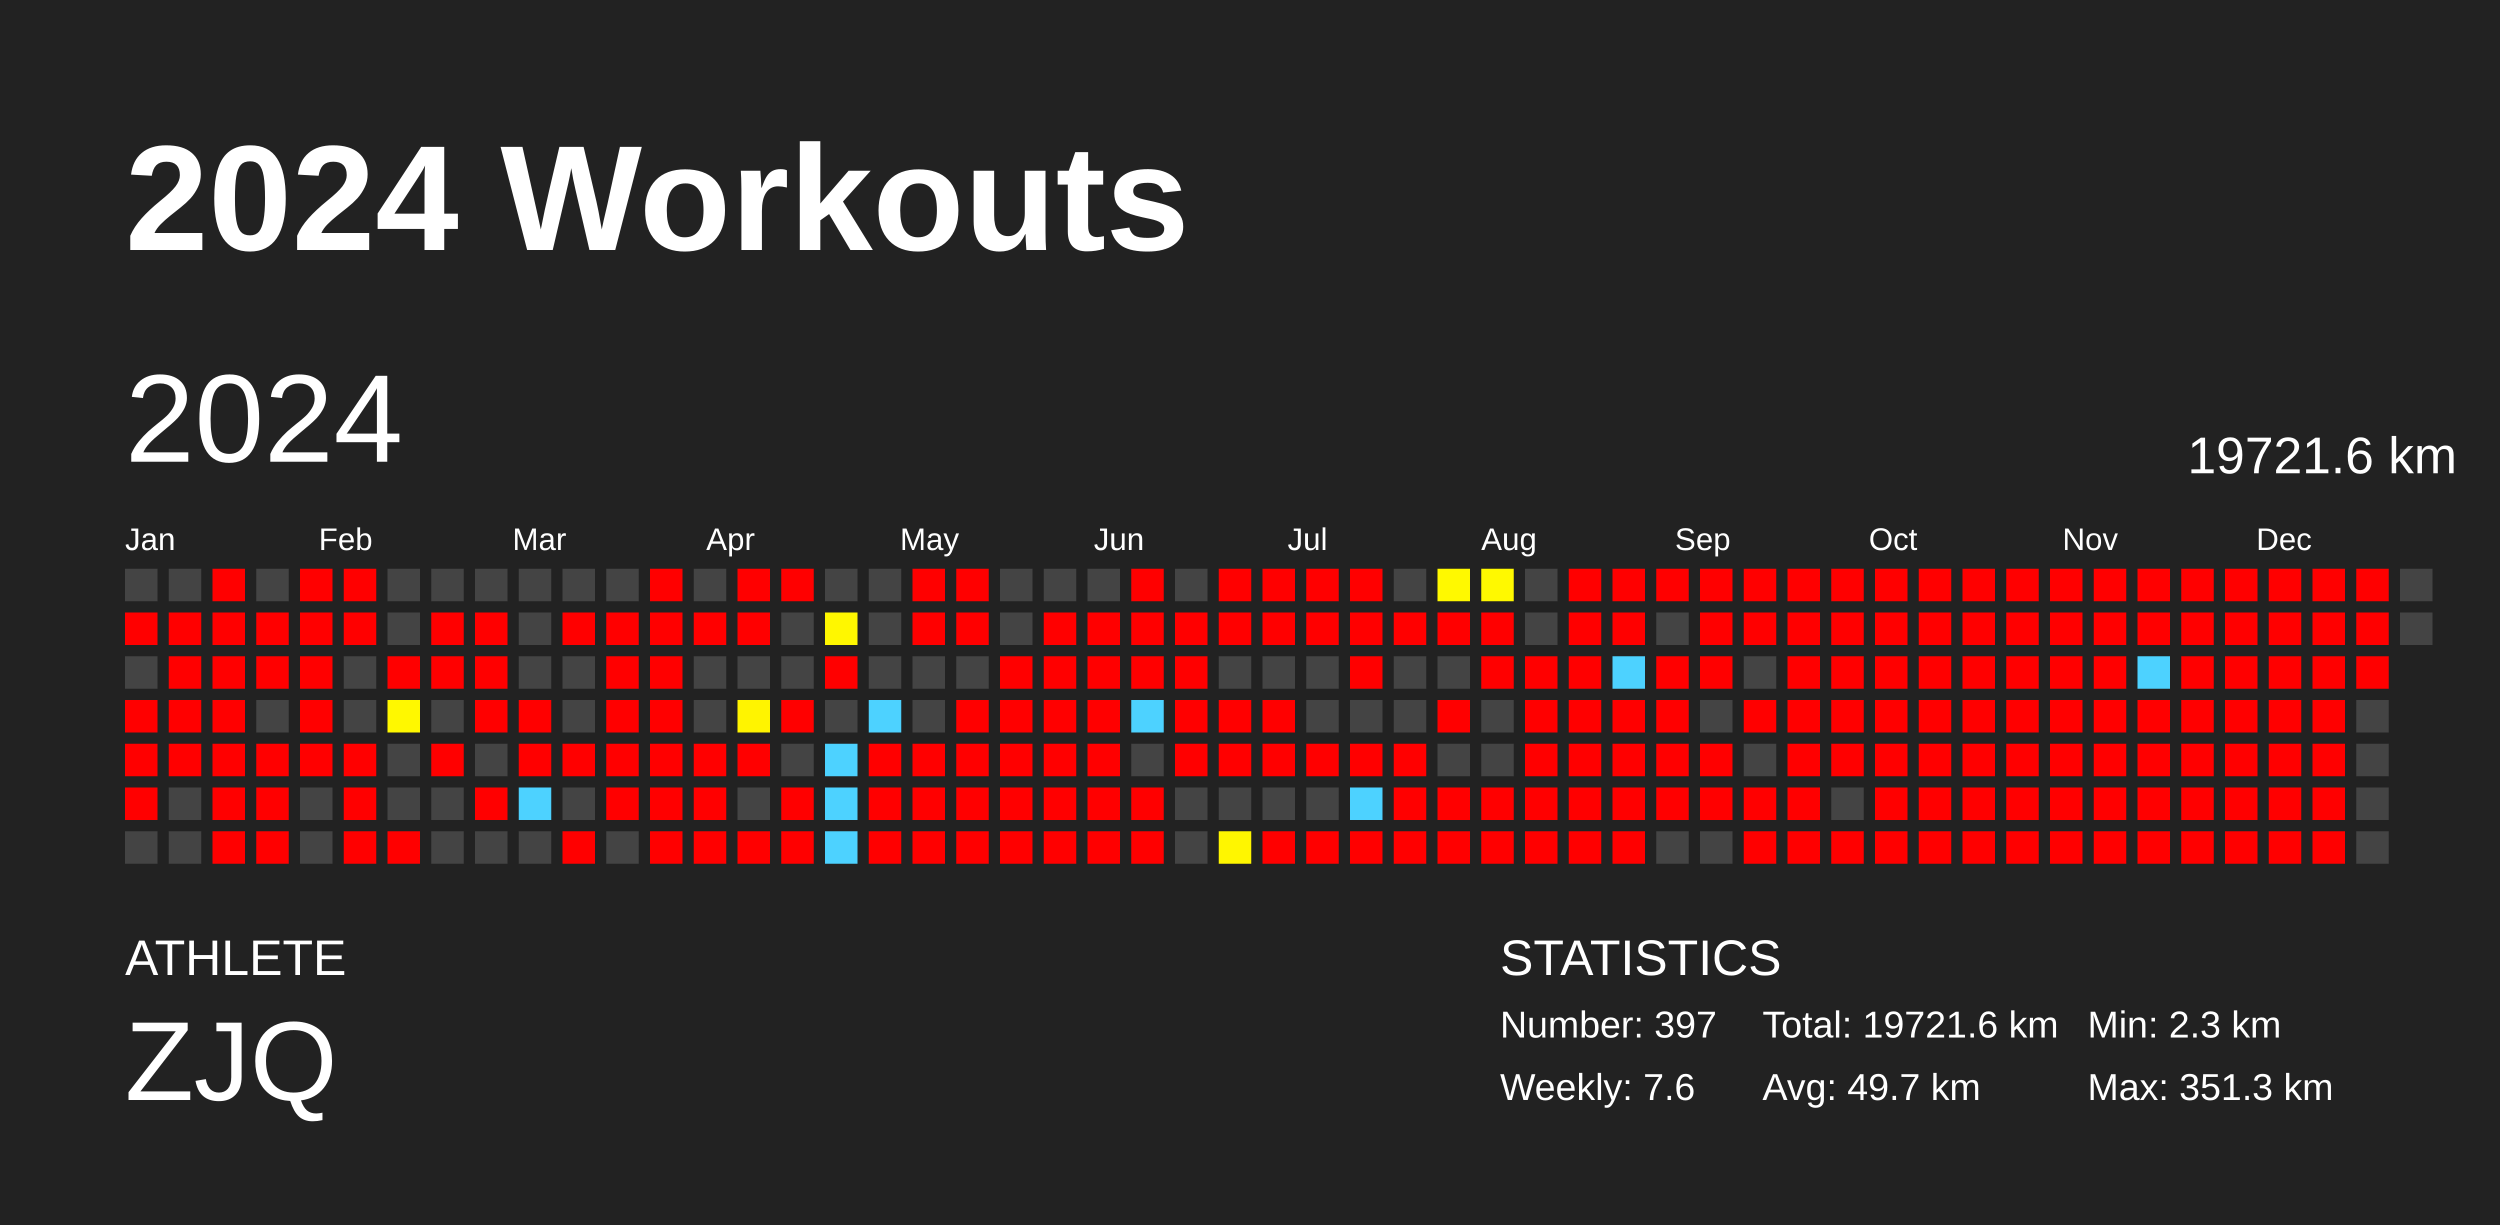
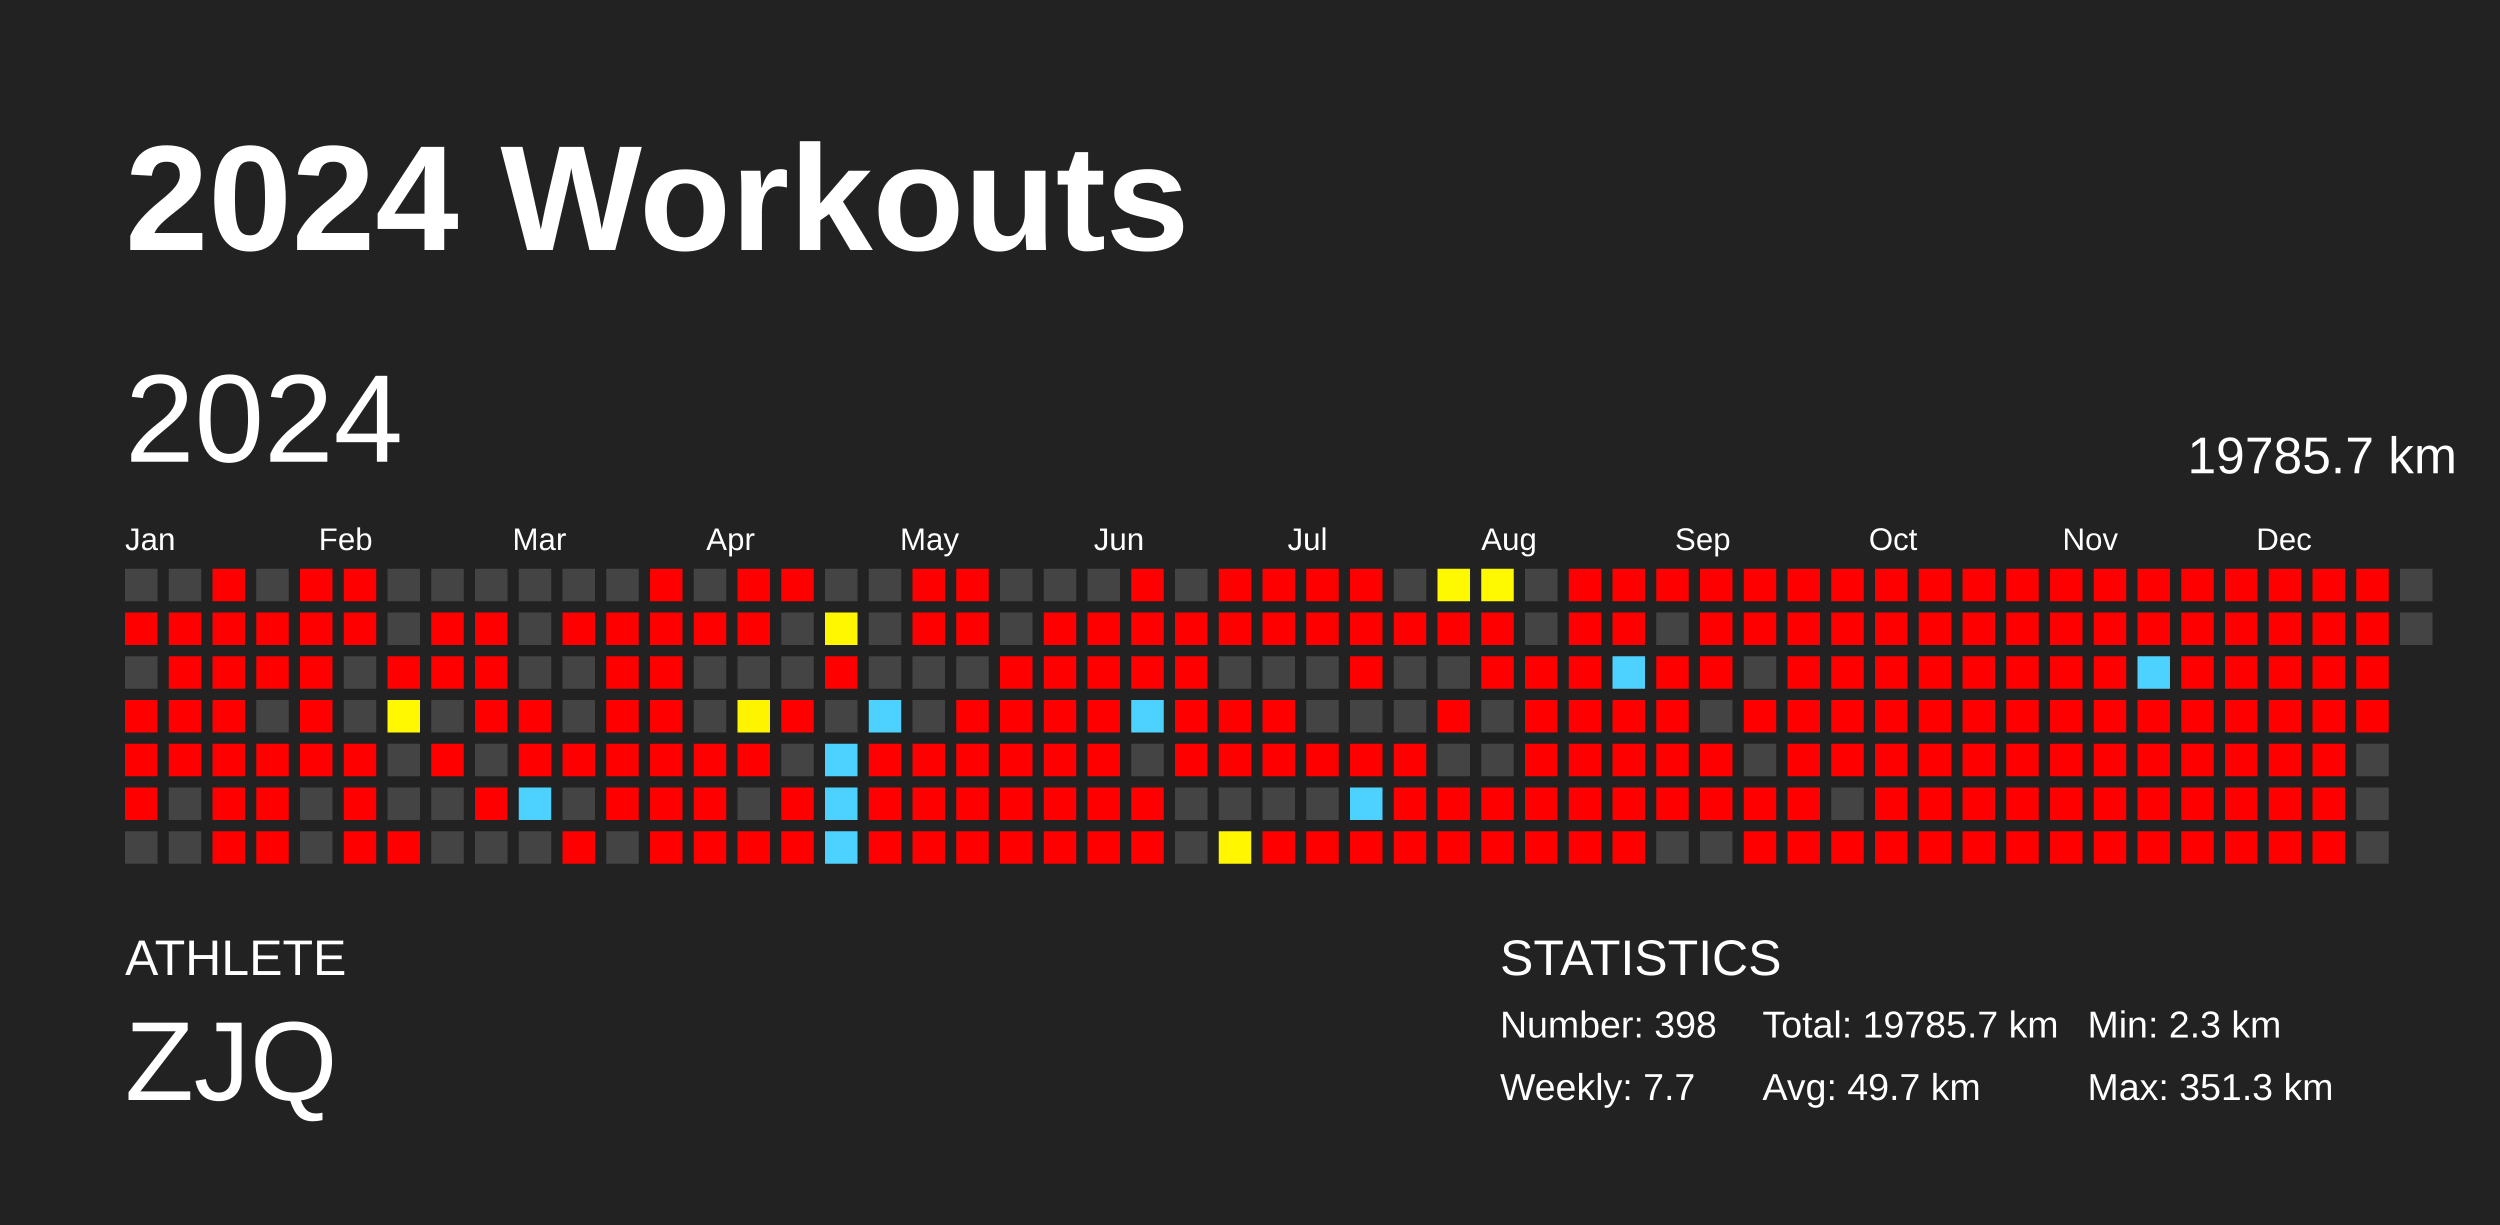
<svg xmlns="http://www.w3.org/2000/svg" baseProfile="full" height="98mm" version="1.1" viewBox="0,0,200,98" width="200mm">
  <defs />
  <rect fill="#222222" height="98" width="200" x="0" y="0" />
  <text fill="#FFFFFF" style="font-size:12px; font-family:Arial; font-weight:bold;" x="10" y="20">2024 Workouts</text>
  <text fill="#FFFFFF" style="font-size:4px; font-family:Arial" x="10" y="78">ATHLETE</text>
  <text fill="#FFFFFF" style="font-size:9px; font-family:Arial" x="10" y="88">ZJQ</text>
  <text fill="#FFFFFF" style="font-size:4px; font-family:Arial" x="120" y="78">STATISTICS</text>
-   <text fill="#FFFFFF" style="font-size:3px; font-family:Arial" x="120" y="83">Number: 397</text>
-   <text fill="#FFFFFF" style="font-size:3px; font-family:Arial" x="120" y="88">Weekly: 7.6</text>
-   <text fill="#FFFFFF" style="font-size:3px; font-family:Arial" x="141" y="83">Total: 19721.6 km</text>
+   <text fill="#FFFFFF" style="font-size:3px; font-family:Arial" x="120" y="83">Number: 398</text>
+   <text fill="#FFFFFF" style="font-size:3px; font-family:Arial" x="120" y="88">Weekly: 7.7</text>
+   <text fill="#FFFFFF" style="font-size:3px; font-family:Arial" x="141" y="83">Total: 19785.7 km</text>
  <text fill="#FFFFFF" style="font-size:3px; font-family:Arial" x="141" y="88">Avg: 49.7 km</text>
  <text fill="#FFFFFF" style="font-size:3px; font-family:Arial" x="167" y="83">Min: 2.3 km</text>
  <text fill="#FFFFFF" style="font-size:3px; font-family:Arial" x="167" y="88">Max: 351.3 km</text>
  <text dominant-baseline="hanging" fill="#FFFFFF" style="font-size:10.0px; font-family:Arial;" x="10" y="30">2024</text>
-   <text dominant-baseline="hanging" fill="#FFFFFF" style="font-size:4.125px; font-family:Arial;" x="175" y="35">19721.6 km</text>
+   <text dominant-baseline="hanging" fill="#FFFFFF" style="font-size:4.125px; font-family:Arial;" x="175" y="35">19785.7 km</text>
  <text fill="#FFFFFF" style="font-size:2.5px; font-family:Arial" x="10.0" y="44">Jan</text>
  <text fill="#FFFFFF" style="font-size:2.5px; font-family:Arial" x="25.5" y="44">Feb</text>
  <text fill="#FFFFFF" style="font-size:2.5px; font-family:Arial" x="41.0" y="44">Mar</text>
  <text fill="#FFFFFF" style="font-size:2.5px; font-family:Arial" x="56.5" y="44">Apr</text>
  <text fill="#FFFFFF" style="font-size:2.5px; font-family:Arial" x="72.0" y="44">May</text>
  <text fill="#FFFFFF" style="font-size:2.5px; font-family:Arial" x="87.5" y="44">Jun</text>
  <text fill="#FFFFFF" style="font-size:2.5px; font-family:Arial" x="103.0" y="44">Jul</text>
  <text fill="#FFFFFF" style="font-size:2.5px; font-family:Arial" x="118.5" y="44">Aug</text>
  <text fill="#FFFFFF" style="font-size:2.5px; font-family:Arial" x="134.0" y="44">Sep</text>
  <text fill="#FFFFFF" style="font-size:2.5px; font-family:Arial" x="149.5" y="44">Oct</text>
  <text fill="#FFFFFF" style="font-size:2.5px; font-family:Arial" x="165.0" y="44">Nov</text>
  <text fill="#FFFFFF" style="font-size:2.5px; font-family:Arial" x="180.5" y="44">Dec</text>
  <rect fill="#444444" height="2.6" width="2.6" x="10.0" y="45.5" />
  <rect fill="red" height="2.6" width="2.6" x="10.0" y="49.0" />
  <rect fill="#444444" height="2.6" width="2.6" x="10.0" y="52.5" />
  <rect fill="red" height="2.6" width="2.6" x="10.0" y="56.0" />
  <rect fill="red" height="2.6" width="2.6" x="10.0" y="59.5" />
  <rect fill="red" height="2.6" width="2.6" x="10.0" y="63.0" />
  <rect fill="#444444" height="2.6" width="2.6" x="10.0" y="66.5" />
  <rect fill="#444444" height="2.6" width="2.6" x="13.5" y="45.5" />
  <rect fill="red" height="2.6" width="2.6" x="13.5" y="49.0" />
  <rect fill="red" height="2.6" width="2.6" x="13.5" y="52.5" />
  <rect fill="red" height="2.6" width="2.6" x="13.5" y="56.0" />
  <rect fill="red" height="2.6" width="2.6" x="13.5" y="59.5" />
  <rect fill="#444444" height="2.6" width="2.6" x="13.5" y="63.0" />
  <rect fill="#444444" height="2.6" width="2.6" x="13.5" y="66.5" />
  <rect fill="red" height="2.6" width="2.6" x="17.0" y="45.5" />
  <rect fill="red" height="2.6" width="2.6" x="17.0" y="49.0" />
  <rect fill="red" height="2.6" width="2.6" x="17.0" y="52.5" />
  <rect fill="red" height="2.6" width="2.6" x="17.0" y="56.0" />
  <rect fill="red" height="2.6" width="2.6" x="17.0" y="59.5" />
  <rect fill="red" height="2.6" width="2.6" x="17.0" y="63.0" />
  <rect fill="red" height="2.6" width="2.6" x="17.0" y="66.5" />
  <rect fill="#444444" height="2.6" width="2.6" x="20.5" y="45.5" />
  <rect fill="red" height="2.6" width="2.6" x="20.5" y="49.0" />
  <rect fill="red" height="2.6" width="2.6" x="20.5" y="52.5" />
  <rect fill="#444444" height="2.6" width="2.6" x="20.5" y="56.0" />
  <rect fill="red" height="2.6" width="2.6" x="20.5" y="59.5" />
  <rect fill="red" height="2.6" width="2.6" x="20.5" y="63.0" />
  <rect fill="red" height="2.6" width="2.6" x="20.5" y="66.5" />
  <rect fill="red" height="2.6" width="2.6" x="24.0" y="45.5" />
  <rect fill="red" height="2.6" width="2.6" x="24.0" y="49.0" />
  <rect fill="red" height="2.6" width="2.6" x="24.0" y="52.5" />
  <rect fill="red" height="2.6" width="2.6" x="24.0" y="56.0" />
  <rect fill="red" height="2.6" width="2.6" x="24.0" y="59.5" />
  <rect fill="#444444" height="2.6" width="2.6" x="24.0" y="63.0" />
  <rect fill="#444444" height="2.6" width="2.6" x="24.0" y="66.5" />
  <rect fill="red" height="2.6" width="2.6" x="27.5" y="45.5" />
  <rect fill="red" height="2.6" width="2.6" x="27.5" y="49.0" />
  <rect fill="#444444" height="2.6" width="2.6" x="27.5" y="52.5" />
  <rect fill="#444444" height="2.6" width="2.6" x="27.5" y="56.0" />
  <rect fill="red" height="2.6" width="2.6" x="27.5" y="59.5" />
  <rect fill="red" height="2.6" width="2.6" x="27.5" y="63.0" />
  <rect fill="red" height="2.6" width="2.6" x="27.5" y="66.5" />
  <rect fill="#444444" height="2.6" width="2.6" x="31.0" y="45.5" />
  <rect fill="#444444" height="2.6" width="2.6" x="31.0" y="49.0" />
  <rect fill="red" height="2.6" width="2.6" x="31.0" y="52.5" />
  <rect fill="#fff800" height="2.6" width="2.6" x="31.0" y="56.0" />
  <rect fill="#444444" height="2.6" width="2.6" x="31.0" y="59.5" />
  <rect fill="#444444" height="2.6" width="2.6" x="31.0" y="63.0" />
  <rect fill="red" height="2.6" width="2.6" x="31.0" y="66.5" />
  <rect fill="#444444" height="2.6" width="2.6" x="34.5" y="45.5" />
  <rect fill="red" height="2.6" width="2.6" x="34.5" y="49.0" />
  <rect fill="red" height="2.6" width="2.6" x="34.5" y="52.5" />
  <rect fill="#444444" height="2.6" width="2.6" x="34.5" y="56.0" />
  <rect fill="red" height="2.6" width="2.6" x="34.5" y="59.5" />
  <rect fill="#444444" height="2.6" width="2.6" x="34.5" y="63.0" />
  <rect fill="#444444" height="2.6" width="2.6" x="34.5" y="66.5" />
  <rect fill="#444444" height="2.6" width="2.6" x="38.0" y="45.5" />
  <rect fill="red" height="2.6" width="2.6" x="38.0" y="49.0" />
  <rect fill="red" height="2.6" width="2.6" x="38.0" y="52.5" />
  <rect fill="red" height="2.6" width="2.6" x="38.0" y="56.0" />
  <rect fill="#444444" height="2.6" width="2.6" x="38.0" y="59.5" />
  <rect fill="red" height="2.6" width="2.6" x="38.0" y="63.0" />
  <rect fill="#444444" height="2.6" width="2.6" x="38.0" y="66.5" />
  <rect fill="#444444" height="2.6" width="2.6" x="41.5" y="45.5" />
  <rect fill="#444444" height="2.6" width="2.6" x="41.5" y="49.0" />
  <rect fill="#444444" height="2.6" width="2.6" x="41.5" y="52.5" />
  <rect fill="red" height="2.6" width="2.6" x="41.5" y="56.0" />
  <rect fill="red" height="2.6" width="2.6" x="41.5" y="59.5" />
  <rect fill="#4dd2ff" height="2.6" width="2.6" x="41.5" y="63.0" />
  <rect fill="#444444" height="2.6" width="2.6" x="41.5" y="66.5" />
  <rect fill="#444444" height="2.6" width="2.6" x="45.0" y="45.5" />
  <rect fill="red" height="2.6" width="2.6" x="45.0" y="49.0" />
  <rect fill="#444444" height="2.6" width="2.6" x="45.0" y="52.5" />
  <rect fill="#444444" height="2.6" width="2.6" x="45.0" y="56.0" />
  <rect fill="red" height="2.6" width="2.6" x="45.0" y="59.5" />
  <rect fill="#444444" height="2.6" width="2.6" x="45.0" y="63.0" />
  <rect fill="red" height="2.6" width="2.6" x="45.0" y="66.5" />
  <rect fill="#444444" height="2.6" width="2.6" x="48.5" y="45.5" />
  <rect fill="red" height="2.6" width="2.6" x="48.5" y="49.0" />
  <rect fill="red" height="2.6" width="2.6" x="48.5" y="52.5" />
  <rect fill="red" height="2.6" width="2.6" x="48.5" y="56.0" />
  <rect fill="red" height="2.6" width="2.6" x="48.5" y="59.5" />
  <rect fill="red" height="2.6" width="2.6" x="48.5" y="63.0" />
  <rect fill="#444444" height="2.6" width="2.6" x="48.5" y="66.5" />
  <rect fill="red" height="2.6" width="2.6" x="52.0" y="45.5" />
  <rect fill="red" height="2.6" width="2.6" x="52.0" y="49.0" />
  <rect fill="red" height="2.6" width="2.6" x="52.0" y="52.5" />
  <rect fill="red" height="2.6" width="2.6" x="52.0" y="56.0" />
  <rect fill="red" height="2.6" width="2.6" x="52.0" y="59.5" />
  <rect fill="red" height="2.6" width="2.6" x="52.0" y="63.0" />
  <rect fill="red" height="2.6" width="2.6" x="52.0" y="66.5" />
  <rect fill="#444444" height="2.6" width="2.6" x="55.5" y="45.5" />
  <rect fill="red" height="2.6" width="2.6" x="55.5" y="49.0" />
  <rect fill="#444444" height="2.6" width="2.6" x="55.5" y="52.5" />
  <rect fill="#444444" height="2.6" width="2.6" x="55.5" y="56.0" />
  <rect fill="red" height="2.6" width="2.6" x="55.5" y="59.5" />
  <rect fill="red" height="2.6" width="2.6" x="55.5" y="63.0" />
  <rect fill="red" height="2.6" width="2.6" x="55.5" y="66.5" />
  <rect fill="red" height="2.6" width="2.6" x="59.0" y="45.5" />
  <rect fill="red" height="2.6" width="2.6" x="59.0" y="49.0" />
  <rect fill="#444444" height="2.6" width="2.6" x="59.0" y="52.5" />
  <rect fill="#fff400" height="2.6" width="2.6" x="59.0" y="56.0" />
  <rect fill="red" height="2.6" width="2.6" x="59.0" y="59.5" />
  <rect fill="#444444" height="2.6" width="2.6" x="59.0" y="63.0" />
  <rect fill="red" height="2.6" width="2.6" x="59.0" y="66.5" />
  <rect fill="red" height="2.6" width="2.6" x="62.5" y="45.5" />
  <rect fill="#444444" height="2.6" width="2.6" x="62.5" y="49.0" />
  <rect fill="#444444" height="2.6" width="2.6" x="62.5" y="52.5" />
  <rect fill="red" height="2.6" width="2.6" x="62.5" y="56.0" />
  <rect fill="#444444" height="2.6" width="2.6" x="62.5" y="59.5" />
  <rect fill="red" height="2.6" width="2.6" x="62.5" y="63.0" />
  <rect fill="red" height="2.6" width="2.6" x="62.5" y="66.5" />
  <rect fill="#444444" height="2.6" width="2.6" x="66.0" y="45.5" />
  <rect fill="#fff700" height="2.6" width="2.6" x="66.0" y="49.0" />
  <rect fill="red" height="2.6" width="2.6" x="66.0" y="52.5" />
  <rect fill="#444444" height="2.6" width="2.6" x="66.0" y="56.0" />
  <rect fill="#4dd2ff" height="2.6" width="2.6" x="66.0" y="59.5" />
  <rect fill="#4dd2ff" height="2.6" width="2.6" x="66.0" y="63.0" />
  <rect fill="#4dd2ff" height="2.6" width="2.6" x="66.0" y="66.5" />
  <rect fill="#444444" height="2.6" width="2.6" x="69.5" y="45.5" />
  <rect fill="#444444" height="2.6" width="2.6" x="69.5" y="49.0" />
  <rect fill="#444444" height="2.6" width="2.6" x="69.5" y="52.5" />
  <rect fill="#4dd2ff" height="2.6" width="2.6" x="69.5" y="56.0" />
  <rect fill="red" height="2.6" width="2.6" x="69.5" y="59.5" />
  <rect fill="red" height="2.6" width="2.6" x="69.5" y="63.0" />
  <rect fill="red" height="2.6" width="2.6" x="69.5" y="66.5" />
  <rect fill="red" height="2.6" width="2.6" x="73.0" y="45.5" />
  <rect fill="red" height="2.6" width="2.6" x="73.0" y="49.0" />
  <rect fill="#444444" height="2.6" width="2.6" x="73.0" y="52.5" />
  <rect fill="#444444" height="2.6" width="2.6" x="73.0" y="56.0" />
  <rect fill="red" height="2.6" width="2.6" x="73.0" y="59.5" />
  <rect fill="red" height="2.6" width="2.6" x="73.0" y="63.0" />
  <rect fill="red" height="2.6" width="2.6" x="73.0" y="66.5" />
  <rect fill="red" height="2.6" width="2.6" x="76.5" y="45.5" />
  <rect fill="red" height="2.6" width="2.6" x="76.5" y="49.0" />
  <rect fill="#444444" height="2.6" width="2.6" x="76.5" y="52.5" />
  <rect fill="red" height="2.6" width="2.6" x="76.5" y="56.0" />
  <rect fill="red" height="2.6" width="2.6" x="76.5" y="59.5" />
  <rect fill="red" height="2.6" width="2.6" x="76.5" y="63.0" />
  <rect fill="red" height="2.6" width="2.6" x="76.5" y="66.5" />
  <rect fill="#444444" height="2.6" width="2.6" x="80.0" y="45.5" />
  <rect fill="#444444" height="2.6" width="2.6" x="80.0" y="49.0" />
  <rect fill="red" height="2.6" width="2.6" x="80.0" y="52.5" />
  <rect fill="red" height="2.6" width="2.6" x="80.0" y="56.0" />
  <rect fill="red" height="2.6" width="2.6" x="80.0" y="59.5" />
  <rect fill="red" height="2.6" width="2.6" x="80.0" y="63.0" />
  <rect fill="red" height="2.6" width="2.6" x="80.0" y="66.5" />
  <rect fill="#444444" height="2.6" width="2.6" x="83.5" y="45.5" />
  <rect fill="red" height="2.6" width="2.6" x="83.5" y="49.0" />
  <rect fill="red" height="2.6" width="2.6" x="83.5" y="52.5" />
  <rect fill="red" height="2.6" width="2.6" x="83.5" y="56.0" />
  <rect fill="red" height="2.6" width="2.6" x="83.5" y="59.5" />
  <rect fill="red" height="2.6" width="2.6" x="83.5" y="63.0" />
  <rect fill="red" height="2.6" width="2.6" x="83.5" y="66.5" />
  <rect fill="#444444" height="2.6" width="2.6" x="87.0" y="45.5" />
  <rect fill="red" height="2.6" width="2.6" x="87.0" y="49.0" />
  <rect fill="red" height="2.6" width="2.6" x="87.0" y="52.5" />
  <rect fill="red" height="2.6" width="2.6" x="87.0" y="56.0" />
  <rect fill="red" height="2.6" width="2.6" x="87.0" y="59.5" />
  <rect fill="red" height="2.6" width="2.6" x="87.0" y="63.0" />
  <rect fill="red" height="2.6" width="2.6" x="87.0" y="66.5" />
  <rect fill="red" height="2.6" width="2.6" x="90.5" y="45.5" />
  <rect fill="red" height="2.6" width="2.6" x="90.5" y="49.0" />
  <rect fill="red" height="2.6" width="2.6" x="90.5" y="52.5" />
  <rect fill="#4dd2ff" height="2.6" width="2.6" x="90.5" y="56.0" />
  <rect fill="#444444" height="2.6" width="2.6" x="90.5" y="59.5" />
  <rect fill="red" height="2.6" width="2.6" x="90.5" y="63.0" />
  <rect fill="red" height="2.6" width="2.6" x="90.5" y="66.5" />
  <rect fill="#444444" height="2.6" width="2.6" x="94.0" y="45.5" />
  <rect fill="red" height="2.6" width="2.6" x="94.0" y="49.0" />
  <rect fill="red" height="2.6" width="2.6" x="94.0" y="52.5" />
  <rect fill="red" height="2.6" width="2.6" x="94.0" y="56.0" />
  <rect fill="red" height="2.6" width="2.6" x="94.0" y="59.5" />
  <rect fill="#444444" height="2.6" width="2.6" x="94.0" y="63.0" />
  <rect fill="#444444" height="2.6" width="2.6" x="94.0" y="66.5" />
  <rect fill="red" height="2.6" width="2.6" x="97.5" y="45.5" />
  <rect fill="red" height="2.6" width="2.6" x="97.5" y="49.0" />
  <rect fill="#444444" height="2.6" width="2.6" x="97.5" y="52.5" />
  <rect fill="red" height="2.6" width="2.6" x="97.5" y="56.0" />
  <rect fill="red" height="2.6" width="2.6" x="97.5" y="59.5" />
  <rect fill="#444444" height="2.6" width="2.6" x="97.5" y="63.0" />
  <rect fill="#fff600" height="2.6" width="2.6" x="97.5" y="66.5" />
  <rect fill="red" height="2.6" width="2.6" x="101.0" y="45.5" />
  <rect fill="red" height="2.6" width="2.6" x="101.0" y="49.0" />
  <rect fill="#444444" height="2.6" width="2.6" x="101.0" y="52.5" />
  <rect fill="red" height="2.6" width="2.6" x="101.0" y="56.0" />
  <rect fill="red" height="2.6" width="2.6" x="101.0" y="59.5" />
  <rect fill="#444444" height="2.6" width="2.6" x="101.0" y="63.0" />
  <rect fill="red" height="2.6" width="2.6" x="101.0" y="66.5" />
  <rect fill="red" height="2.6" width="2.6" x="104.5" y="45.5" />
  <rect fill="red" height="2.6" width="2.6" x="104.5" y="49.0" />
  <rect fill="#444444" height="2.6" width="2.6" x="104.5" y="52.5" />
  <rect fill="#444444" height="2.6" width="2.6" x="104.5" y="56.0" />
  <rect fill="red" height="2.6" width="2.6" x="104.5" y="59.5" />
  <rect fill="#444444" height="2.6" width="2.6" x="104.5" y="63.0" />
  <rect fill="red" height="2.6" width="2.6" x="104.5" y="66.5" />
  <rect fill="red" height="2.6" width="2.6" x="108.0" y="45.5" />
  <rect fill="red" height="2.6" width="2.6" x="108.0" y="49.0" />
  <rect fill="red" height="2.6" width="2.6" x="108.0" y="52.5" />
  <rect fill="#444444" height="2.6" width="2.6" x="108.0" y="56.0" />
  <rect fill="red" height="2.6" width="2.6" x="108.0" y="59.5" />
  <rect fill="#4dd2ff" height="2.6" width="2.6" x="108.0" y="63.0" />
  <rect fill="red" height="2.6" width="2.6" x="108.0" y="66.5" />
  <rect fill="#444444" height="2.6" width="2.6" x="111.5" y="45.5" />
  <rect fill="red" height="2.6" width="2.6" x="111.5" y="49.0" />
  <rect fill="#444444" height="2.6" width="2.6" x="111.5" y="52.5" />
  <rect fill="#444444" height="2.6" width="2.6" x="111.5" y="56.0" />
  <rect fill="red" height="2.6" width="2.6" x="111.5" y="59.5" />
  <rect fill="red" height="2.6" width="2.6" x="111.5" y="63.0" />
  <rect fill="red" height="2.6" width="2.6" x="111.5" y="66.5" />
  <rect fill="#fff900" height="2.6" width="2.6" x="115.0" y="45.5" />
  <rect fill="red" height="2.6" width="2.6" x="115.0" y="49.0" />
  <rect fill="#444444" height="2.6" width="2.6" x="115.0" y="52.5" />
  <rect fill="red" height="2.6" width="2.6" x="115.0" y="56.0" />
  <rect fill="#444444" height="2.6" width="2.6" x="115.0" y="59.5" />
  <rect fill="red" height="2.6" width="2.6" x="115.0" y="63.0" />
  <rect fill="red" height="2.6" width="2.6" x="115.0" y="66.5" />
  <rect fill="#fff900" height="2.6" width="2.6" x="118.5" y="45.5" />
  <rect fill="red" height="2.6" width="2.6" x="118.5" y="49.0" />
  <rect fill="red" height="2.6" width="2.6" x="118.5" y="52.5" />
  <rect fill="#444444" height="2.6" width="2.6" x="118.5" y="56.0" />
  <rect fill="#444444" height="2.6" width="2.6" x="118.5" y="59.5" />
  <rect fill="red" height="2.6" width="2.6" x="118.5" y="63.0" />
  <rect fill="red" height="2.6" width="2.6" x="118.5" y="66.5" />
  <rect fill="#444444" height="2.6" width="2.6" x="122.0" y="45.5" />
  <rect fill="#444444" height="2.6" width="2.6" x="122.0" y="49.0" />
  <rect fill="red" height="2.6" width="2.6" x="122.0" y="52.5" />
  <rect fill="red" height="2.6" width="2.6" x="122.0" y="56.0" />
  <rect fill="red" height="2.6" width="2.6" x="122.0" y="59.5" />
  <rect fill="red" height="2.6" width="2.6" x="122.0" y="63.0" />
  <rect fill="red" height="2.6" width="2.6" x="122.0" y="66.5" />
  <rect fill="red" height="2.6" width="2.6" x="125.5" y="45.5" />
  <rect fill="red" height="2.6" width="2.6" x="125.5" y="49.0" />
  <rect fill="red" height="2.6" width="2.6" x="125.5" y="52.5" />
  <rect fill="red" height="2.6" width="2.6" x="125.5" y="56.0" />
  <rect fill="red" height="2.6" width="2.6" x="125.5" y="59.5" />
  <rect fill="red" height="2.6" width="2.6" x="125.5" y="63.0" />
  <rect fill="red" height="2.6" width="2.6" x="125.5" y="66.5" />
  <rect fill="red" height="2.6" width="2.6" x="129.0" y="45.5" />
  <rect fill="red" height="2.6" width="2.6" x="129.0" y="49.0" />
  <rect fill="#4dd2ff" height="2.6" width="2.6" x="129.0" y="52.5" />
  <rect fill="red" height="2.6" width="2.6" x="129.0" y="56.0" />
  <rect fill="red" height="2.6" width="2.6" x="129.0" y="59.5" />
  <rect fill="red" height="2.6" width="2.6" x="129.0" y="63.0" />
  <rect fill="red" height="2.6" width="2.6" x="129.0" y="66.5" />
  <rect fill="red" height="2.6" width="2.6" x="132.5" y="45.5" />
  <rect fill="#444444" height="2.6" width="2.6" x="132.5" y="49.0" />
  <rect fill="red" height="2.6" width="2.6" x="132.5" y="52.5" />
  <rect fill="red" height="2.6" width="2.6" x="132.5" y="56.0" />
  <rect fill="red" height="2.6" width="2.6" x="132.5" y="59.5" />
  <rect fill="red" height="2.6" width="2.6" x="132.5" y="63.0" />
  <rect fill="#444444" height="2.6" width="2.6" x="132.5" y="66.5" />
  <rect fill="red" height="2.6" width="2.6" x="136.0" y="45.5" />
  <rect fill="red" height="2.6" width="2.6" x="136.0" y="49.0" />
  <rect fill="red" height="2.6" width="2.6" x="136.0" y="52.5" />
  <rect fill="#444444" height="2.6" width="2.6" x="136.0" y="56.0" />
  <rect fill="red" height="2.6" width="2.6" x="136.0" y="59.5" />
  <rect fill="red" height="2.6" width="2.6" x="136.0" y="63.0" />
  <rect fill="#444444" height="2.6" width="2.6" x="136.0" y="66.5" />
  <rect fill="red" height="2.6" width="2.6" x="139.5" y="45.5" />
  <rect fill="red" height="2.6" width="2.6" x="139.5" y="49.0" />
  <rect fill="#444444" height="2.6" width="2.6" x="139.5" y="52.5" />
  <rect fill="red" height="2.6" width="2.6" x="139.5" y="56.0" />
  <rect fill="#444444" height="2.6" width="2.6" x="139.5" y="59.5" />
  <rect fill="red" height="2.6" width="2.6" x="139.5" y="63.0" />
  <rect fill="red" height="2.6" width="2.6" x="139.5" y="66.5" />
  <rect fill="red" height="2.6" width="2.6" x="143.0" y="45.5" />
  <rect fill="red" height="2.6" width="2.6" x="143.0" y="49.0" />
  <rect fill="red" height="2.6" width="2.6" x="143.0" y="52.5" />
  <rect fill="red" height="2.6" width="2.6" x="143.0" y="56.0" />
  <rect fill="red" height="2.6" width="2.6" x="143.0" y="59.5" />
  <rect fill="red" height="2.6" width="2.6" x="143.0" y="63.0" />
  <rect fill="red" height="2.6" width="2.6" x="143.0" y="66.5" />
  <rect fill="red" height="2.6" width="2.6" x="146.5" y="45.5" />
  <rect fill="red" height="2.6" width="2.6" x="146.5" y="49.0" />
  <rect fill="red" height="2.6" width="2.6" x="146.5" y="52.5" />
  <rect fill="red" height="2.6" width="2.6" x="146.5" y="56.0" />
  <rect fill="red" height="2.6" width="2.6" x="146.5" y="59.5" />
  <rect fill="#444444" height="2.6" width="2.6" x="146.5" y="63.0" />
  <rect fill="red" height="2.6" width="2.6" x="146.5" y="66.5" />
  <rect fill="red" height="2.6" width="2.6" x="150.0" y="45.5" />
  <rect fill="red" height="2.6" width="2.6" x="150.0" y="49.0" />
  <rect fill="red" height="2.6" width="2.6" x="150.0" y="52.5" />
  <rect fill="red" height="2.6" width="2.6" x="150.0" y="56.0" />
  <rect fill="red" height="2.6" width="2.6" x="150.0" y="59.5" />
  <rect fill="red" height="2.6" width="2.6" x="150.0" y="63.0" />
  <rect fill="red" height="2.6" width="2.6" x="150.0" y="66.5" />
  <rect fill="red" height="2.6" width="2.6" x="153.5" y="45.5" />
  <rect fill="red" height="2.6" width="2.6" x="153.5" y="49.0" />
  <rect fill="red" height="2.6" width="2.6" x="153.5" y="52.5" />
  <rect fill="red" height="2.6" width="2.6" x="153.5" y="56.0" />
  <rect fill="red" height="2.6" width="2.6" x="153.5" y="59.5" />
  <rect fill="red" height="2.6" width="2.6" x="153.5" y="63.0" />
  <rect fill="red" height="2.6" width="2.6" x="153.5" y="66.5" />
  <rect fill="red" height="2.6" width="2.6" x="157.0" y="45.5" />
  <rect fill="red" height="2.6" width="2.6" x="157.0" y="49.0" />
  <rect fill="red" height="2.6" width="2.6" x="157.0" y="52.5" />
  <rect fill="red" height="2.6" width="2.6" x="157.0" y="56.0" />
  <rect fill="red" height="2.6" width="2.6" x="157.0" y="59.5" />
  <rect fill="red" height="2.6" width="2.6" x="157.0" y="63.0" />
  <rect fill="red" height="2.6" width="2.6" x="157.0" y="66.5" />
  <rect fill="red" height="2.6" width="2.6" x="160.5" y="45.5" />
  <rect fill="red" height="2.6" width="2.6" x="160.5" y="49.0" />
  <rect fill="red" height="2.6" width="2.6" x="160.5" y="52.5" />
  <rect fill="red" height="2.6" width="2.6" x="160.5" y="56.0" />
  <rect fill="red" height="2.6" width="2.6" x="160.5" y="59.5" />
  <rect fill="red" height="2.6" width="2.6" x="160.5" y="63.0" />
  <rect fill="red" height="2.6" width="2.6" x="160.5" y="66.5" />
  <rect fill="red" height="2.6" width="2.6" x="164.0" y="45.5" />
  <rect fill="red" height="2.6" width="2.6" x="164.0" y="49.0" />
  <rect fill="red" height="2.6" width="2.6" x="164.0" y="52.5" />
  <rect fill="red" height="2.6" width="2.6" x="164.0" y="56.0" />
  <rect fill="red" height="2.6" width="2.6" x="164.0" y="59.5" />
  <rect fill="red" height="2.6" width="2.6" x="164.0" y="63.0" />
  <rect fill="red" height="2.6" width="2.6" x="164.0" y="66.5" />
  <rect fill="red" height="2.6" width="2.6" x="167.5" y="45.5" />
  <rect fill="red" height="2.6" width="2.6" x="167.5" y="49.0" />
  <rect fill="red" height="2.6" width="2.6" x="167.5" y="52.5" />
  <rect fill="red" height="2.6" width="2.6" x="167.5" y="56.0" />
  <rect fill="red" height="2.6" width="2.6" x="167.5" y="59.5" />
  <rect fill="red" height="2.6" width="2.6" x="167.5" y="63.0" />
  <rect fill="red" height="2.6" width="2.6" x="167.5" y="66.5" />
  <rect fill="red" height="2.6" width="2.6" x="171.0" y="45.5" />
  <rect fill="red" height="2.6" width="2.6" x="171.0" y="49.0" />
  <rect fill="#4dd2ff" height="2.6" width="2.6" x="171.0" y="52.5" />
  <rect fill="red" height="2.6" width="2.6" x="171.0" y="56.0" />
  <rect fill="red" height="2.6" width="2.6" x="171.0" y="59.5" />
  <rect fill="red" height="2.6" width="2.6" x="171.0" y="63.0" />
  <rect fill="red" height="2.6" width="2.6" x="171.0" y="66.5" />
  <rect fill="red" height="2.6" width="2.6" x="174.5" y="45.5" />
  <rect fill="red" height="2.6" width="2.6" x="174.5" y="49.0" />
  <rect fill="red" height="2.6" width="2.6" x="174.5" y="52.5" />
  <rect fill="red" height="2.6" width="2.6" x="174.5" y="56.0" />
  <rect fill="red" height="2.6" width="2.6" x="174.5" y="59.5" />
  <rect fill="red" height="2.6" width="2.6" x="174.5" y="63.0" />
  <rect fill="red" height="2.6" width="2.6" x="174.5" y="66.5" />
  <rect fill="red" height="2.6" width="2.6" x="178.0" y="45.5" />
  <rect fill="red" height="2.6" width="2.6" x="178.0" y="49.0" />
  <rect fill="red" height="2.6" width="2.6" x="178.0" y="52.5" />
  <rect fill="red" height="2.6" width="2.6" x="178.0" y="56.0" />
  <rect fill="red" height="2.6" width="2.6" x="178.0" y="59.5" />
  <rect fill="red" height="2.6" width="2.6" x="178.0" y="63.0" />
  <rect fill="red" height="2.6" width="2.6" x="178.0" y="66.5" />
  <rect fill="red" height="2.6" width="2.6" x="181.5" y="45.5" />
  <rect fill="red" height="2.6" width="2.6" x="181.5" y="49.0" />
  <rect fill="red" height="2.6" width="2.6" x="181.5" y="52.5" />
  <rect fill="red" height="2.6" width="2.6" x="181.5" y="56.0" />
  <rect fill="red" height="2.6" width="2.6" x="181.5" y="59.5" />
  <rect fill="red" height="2.6" width="2.6" x="181.5" y="63.0" />
  <rect fill="red" height="2.6" width="2.6" x="181.5" y="66.5" />
  <rect fill="red" height="2.6" width="2.6" x="185.0" y="45.5" />
  <rect fill="red" height="2.6" width="2.6" x="185.0" y="49.0" />
  <rect fill="red" height="2.6" width="2.6" x="185.0" y="52.5" />
  <rect fill="red" height="2.6" width="2.6" x="185.0" y="56.0" />
  <rect fill="red" height="2.6" width="2.6" x="185.0" y="59.5" />
  <rect fill="red" height="2.6" width="2.6" x="185.0" y="63.0" />
  <rect fill="red" height="2.6" width="2.6" x="185.0" y="66.5" />
  <rect fill="red" height="2.6" width="2.6" x="188.5" y="45.5" />
  <rect fill="red" height="2.6" width="2.6" x="188.5" y="49.0" />
  <rect fill="red" height="2.6" width="2.6" x="188.5" y="52.5" />
-   <rect fill="#444444" height="2.6" width="2.6" x="188.5" y="56.0" />
+   <rect fill="red" height="2.6" width="2.6" x="188.5" y="56.0" />
  <rect fill="#444444" height="2.6" width="2.6" x="188.5" y="59.5" />
  <rect fill="#444444" height="2.6" width="2.6" x="188.5" y="63.0" />
  <rect fill="#444444" height="2.6" width="2.6" x="188.5" y="66.5" />
  <rect fill="#444444" height="2.6" width="2.6" x="192.0" y="45.5" />
  <rect fill="#444444" height="2.6" width="2.6" x="192.0" y="49.0" />
</svg>
